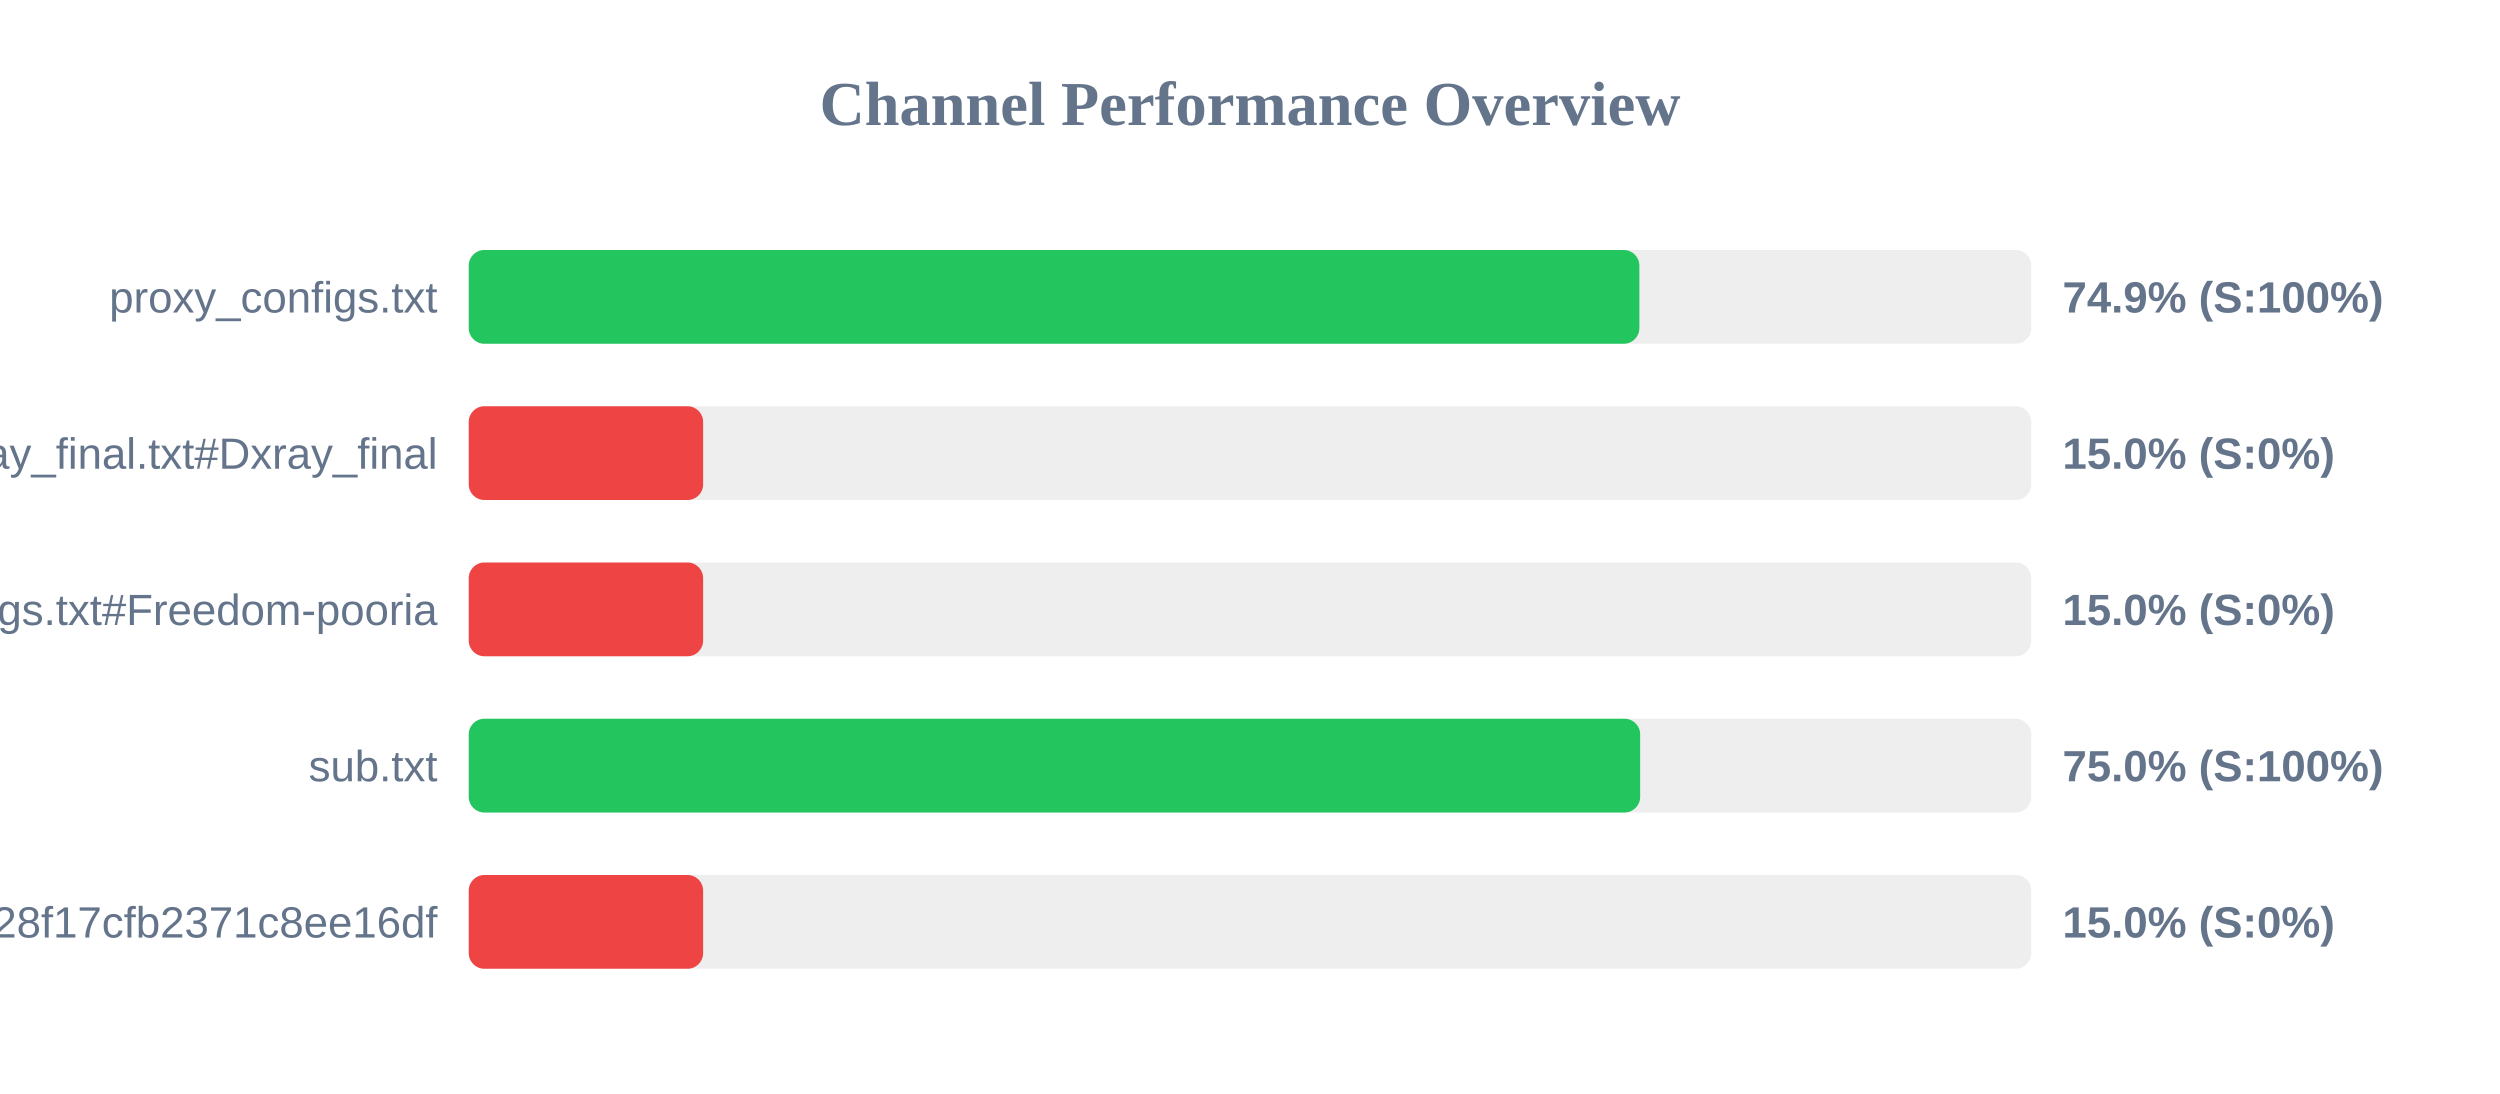
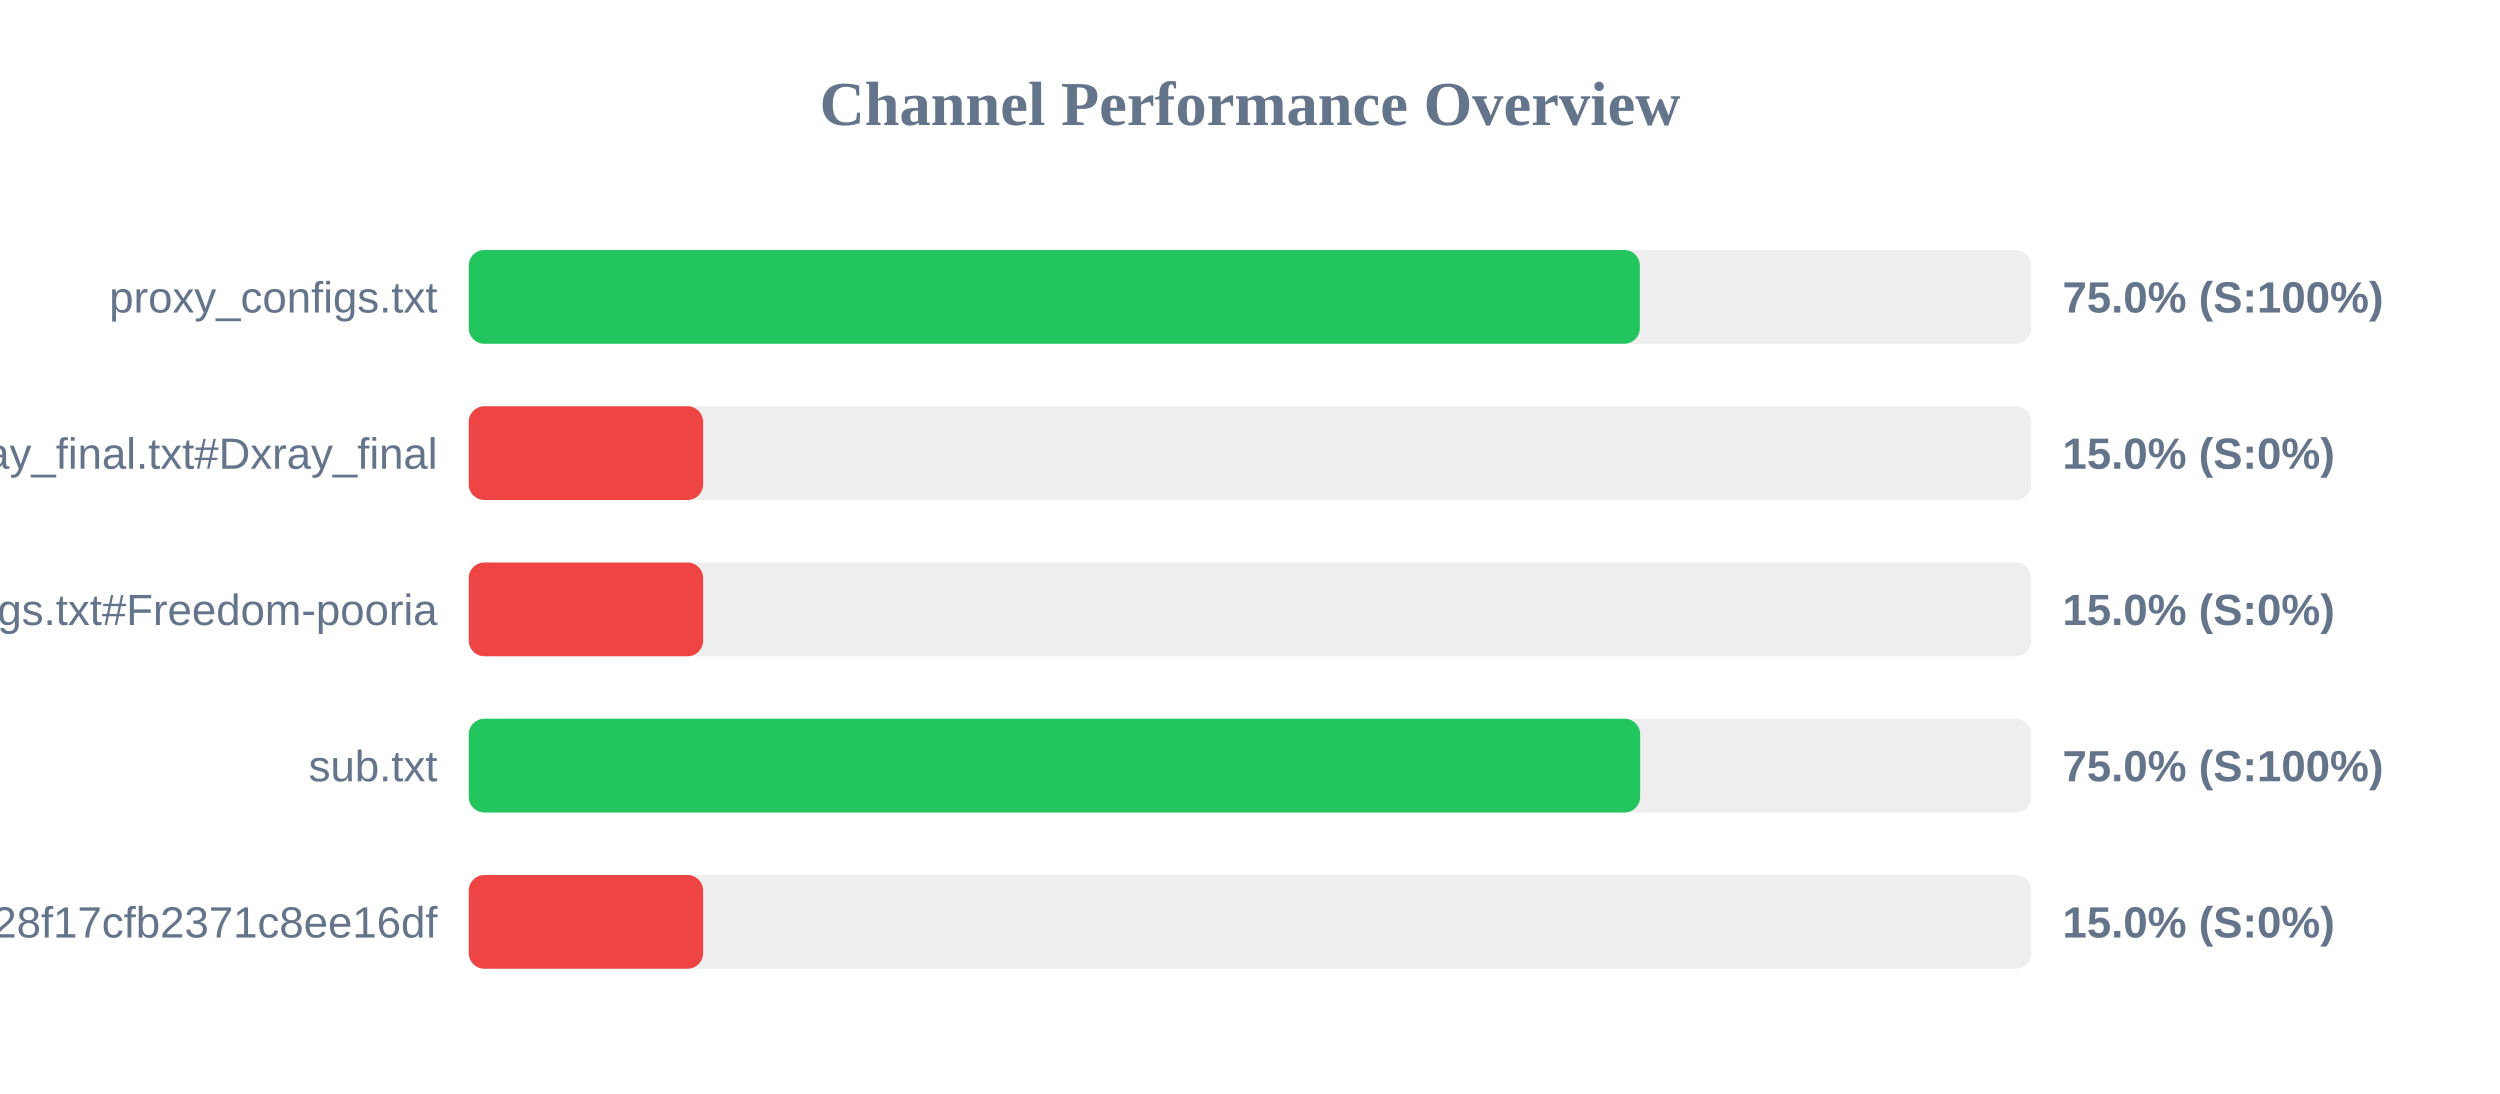
<svg xmlns="http://www.w3.org/2000/svg" width="800" height="350" version="1.1">
  <style>
        .row { font: 14px Arial; fill: #64748b; }
        .score { font: bold 14px Arial; fill: #64748b; }
    </style>
  <text x="400" y="40" text-anchor="middle" font-size="20px" font-weight="bold" fill="#64748b">Channel Performance Overview</text>
  <rect x="150" y="80" width="500" height="30" fill="#eee" rx="5" />
-   <rect x="150" y="80" width="374.6" height="30" fill="#22c55e" rx="5" />
+   <rect x="150" y="80" width="374.75" height="30" fill="#22c55e" rx="5" />
  <text x="140" y="100" text-anchor="end" class="row">proxy_configs.txt</text>
-   <text x="660" y="100" text-anchor="start" class="score">74.9% (S:100%)</text>
+   <text x="660" y="100" text-anchor="start" class="score">75.0% (S:100%)</text>
  <rect x="150" y="130" width="500" height="30" fill="#eee" rx="5" />
  <rect x="150" y="130" width="75.0" height="30" fill="#ef4444" rx="5" />
  <text x="140" y="150" text-anchor="end" class="row">xray_final.txt#Dxray_final</text>
  <text x="660" y="150" text-anchor="start" class="score">15.0% (S:0%)</text>
  <rect x="150" y="180" width="500" height="30" fill="#eee" rx="5" />
  <rect x="150" y="180" width="75.0" height="30" fill="#ef4444" rx="5" />
  <text x="140" y="200" text-anchor="end" class="row">v2ray_configs.txt#Freedom-pooria</text>
  <text x="660" y="200" text-anchor="start" class="score">15.0% (S:0%)</text>
  <rect x="150" y="230" width="500" height="30" fill="#eee" rx="5" />
  <rect x="150" y="230" width="374.85" height="30" fill="#22c55e" rx="5" />
  <text x="140" y="250" text-anchor="end" class="row">sub.txt</text>
  <text x="660" y="250" text-anchor="start" class="score">75.0% (S:100%)</text>
  <rect x="150" y="280" width="500" height="30" fill="#eee" rx="5" />
  <rect x="150" y="280" width="75.0" height="30" fill="#ef4444" rx="5" />
  <text x="140" y="300" text-anchor="end" class="row">?token=fedfed7b41b828f17cfb2371c8ee16df</text>
  <text x="660" y="300" text-anchor="start" class="score">15.0% (S:0%)</text>
</svg>
